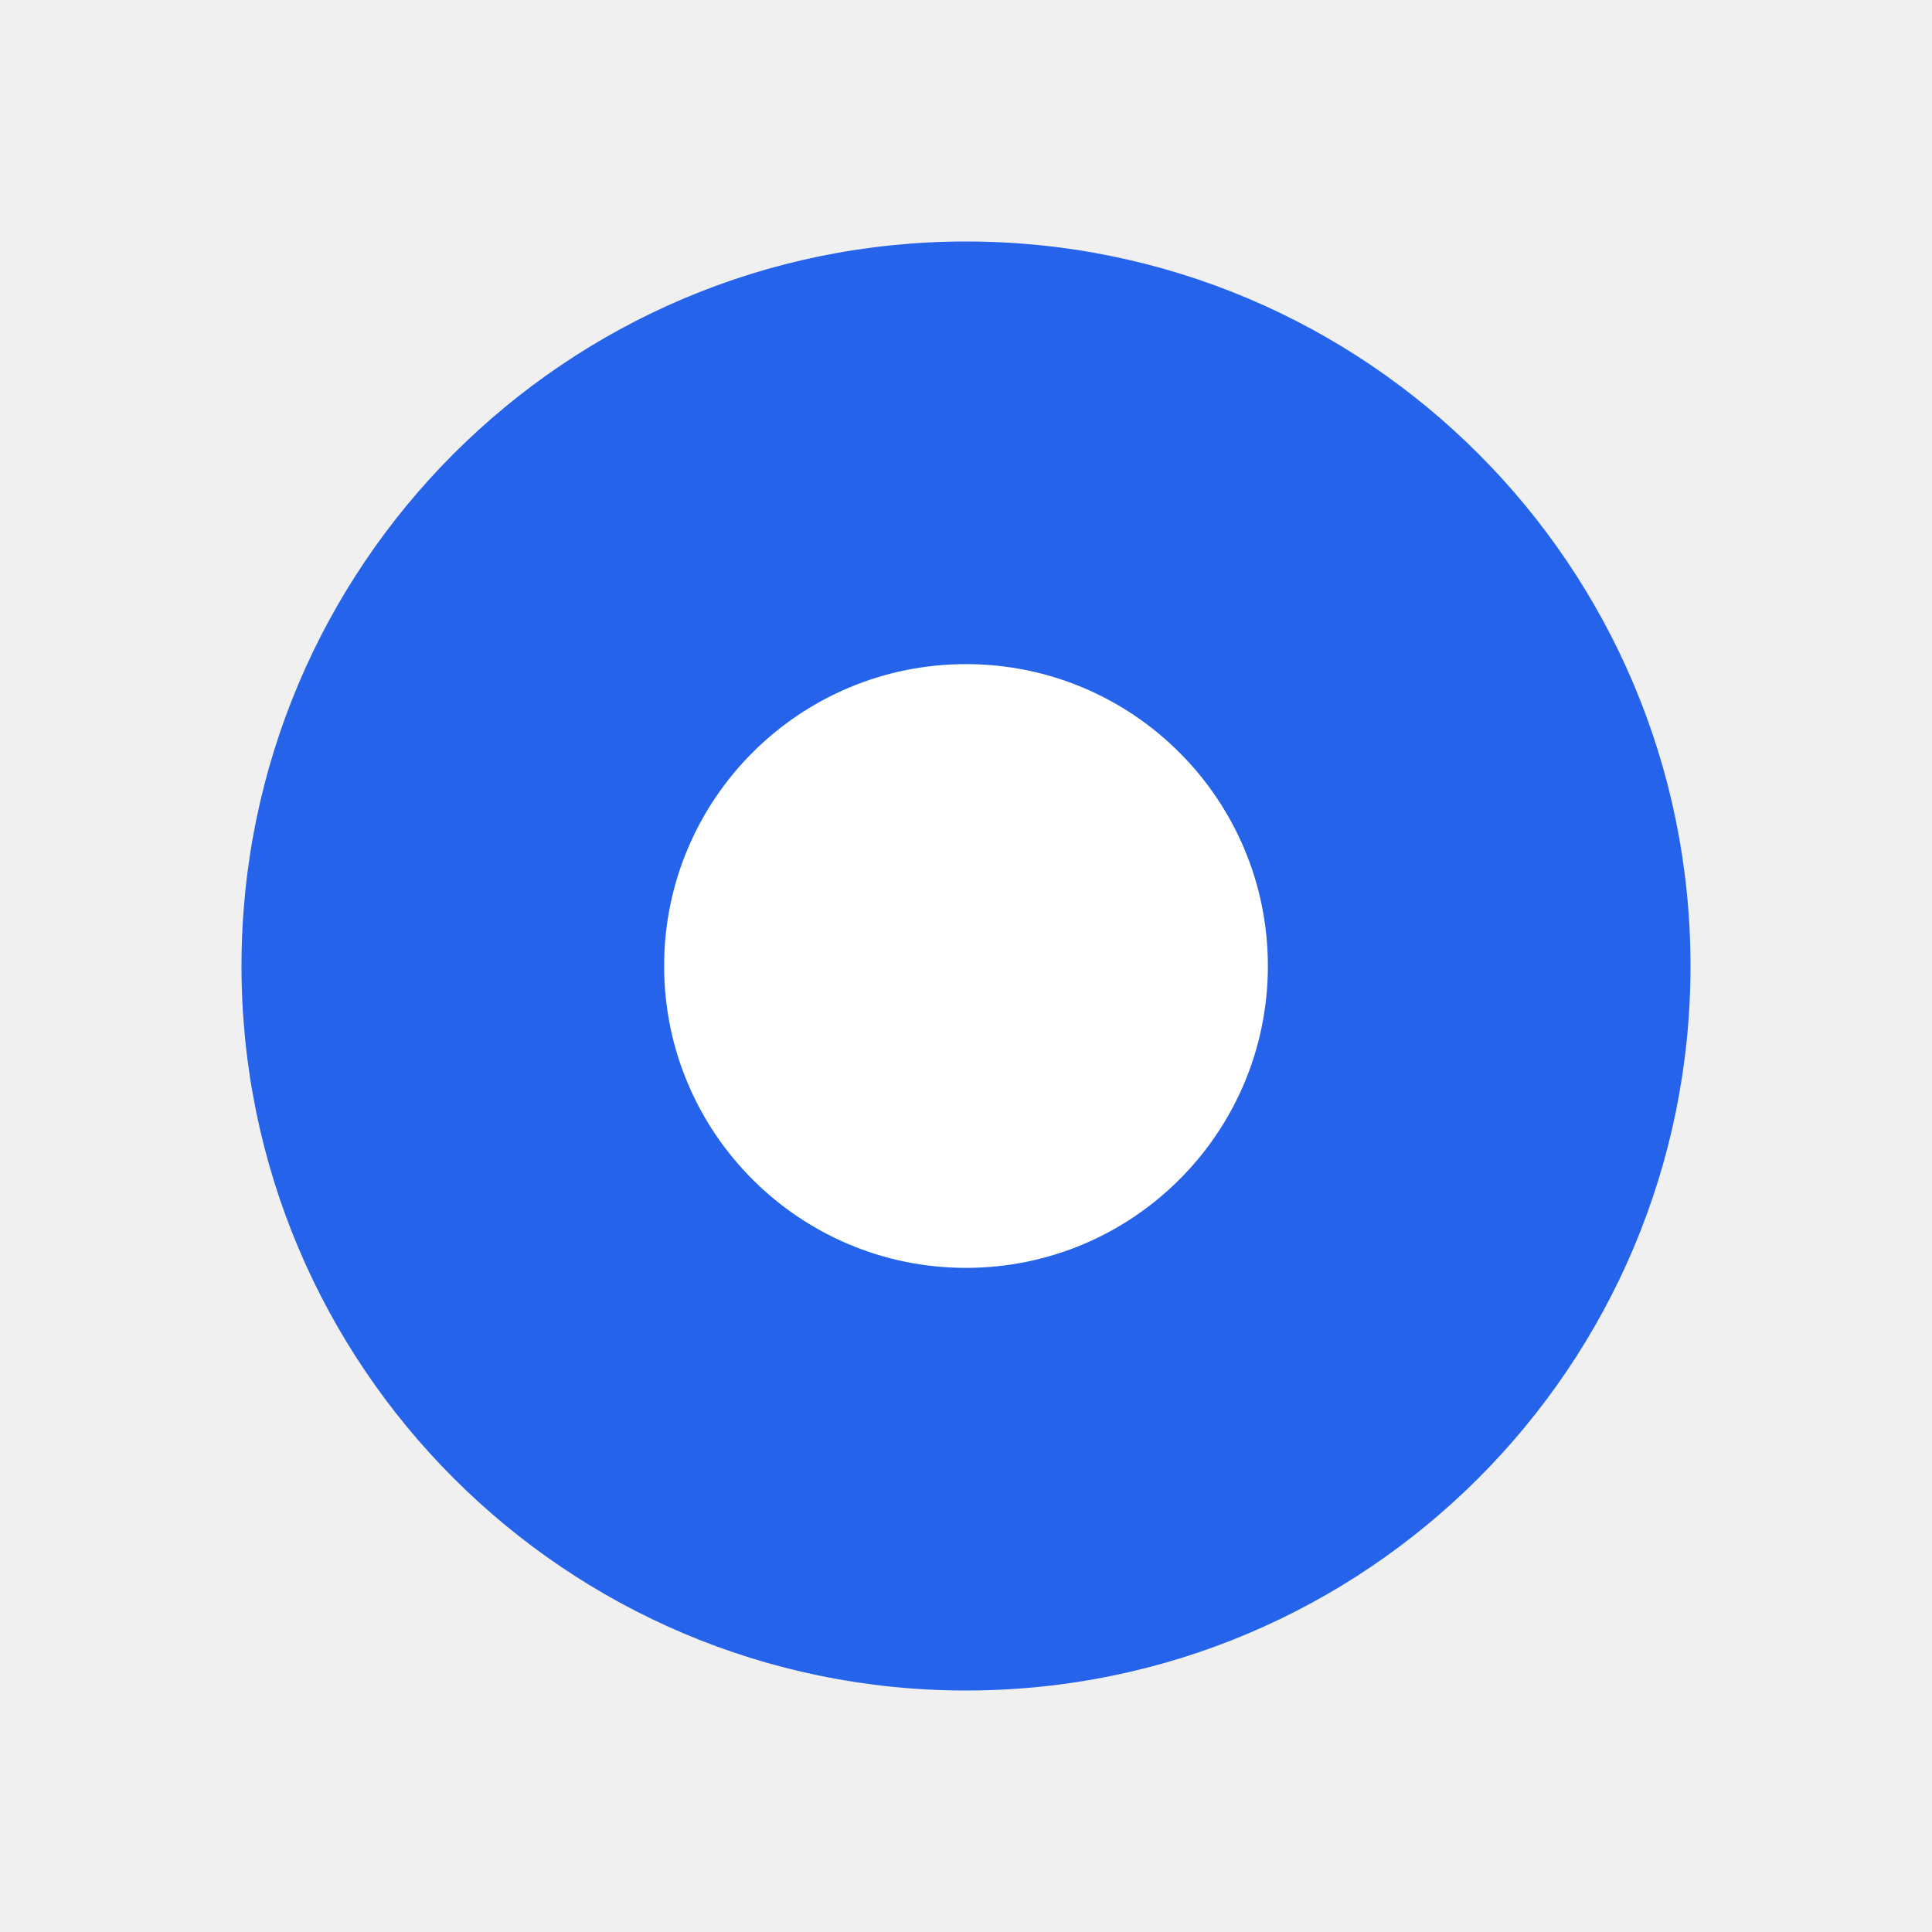
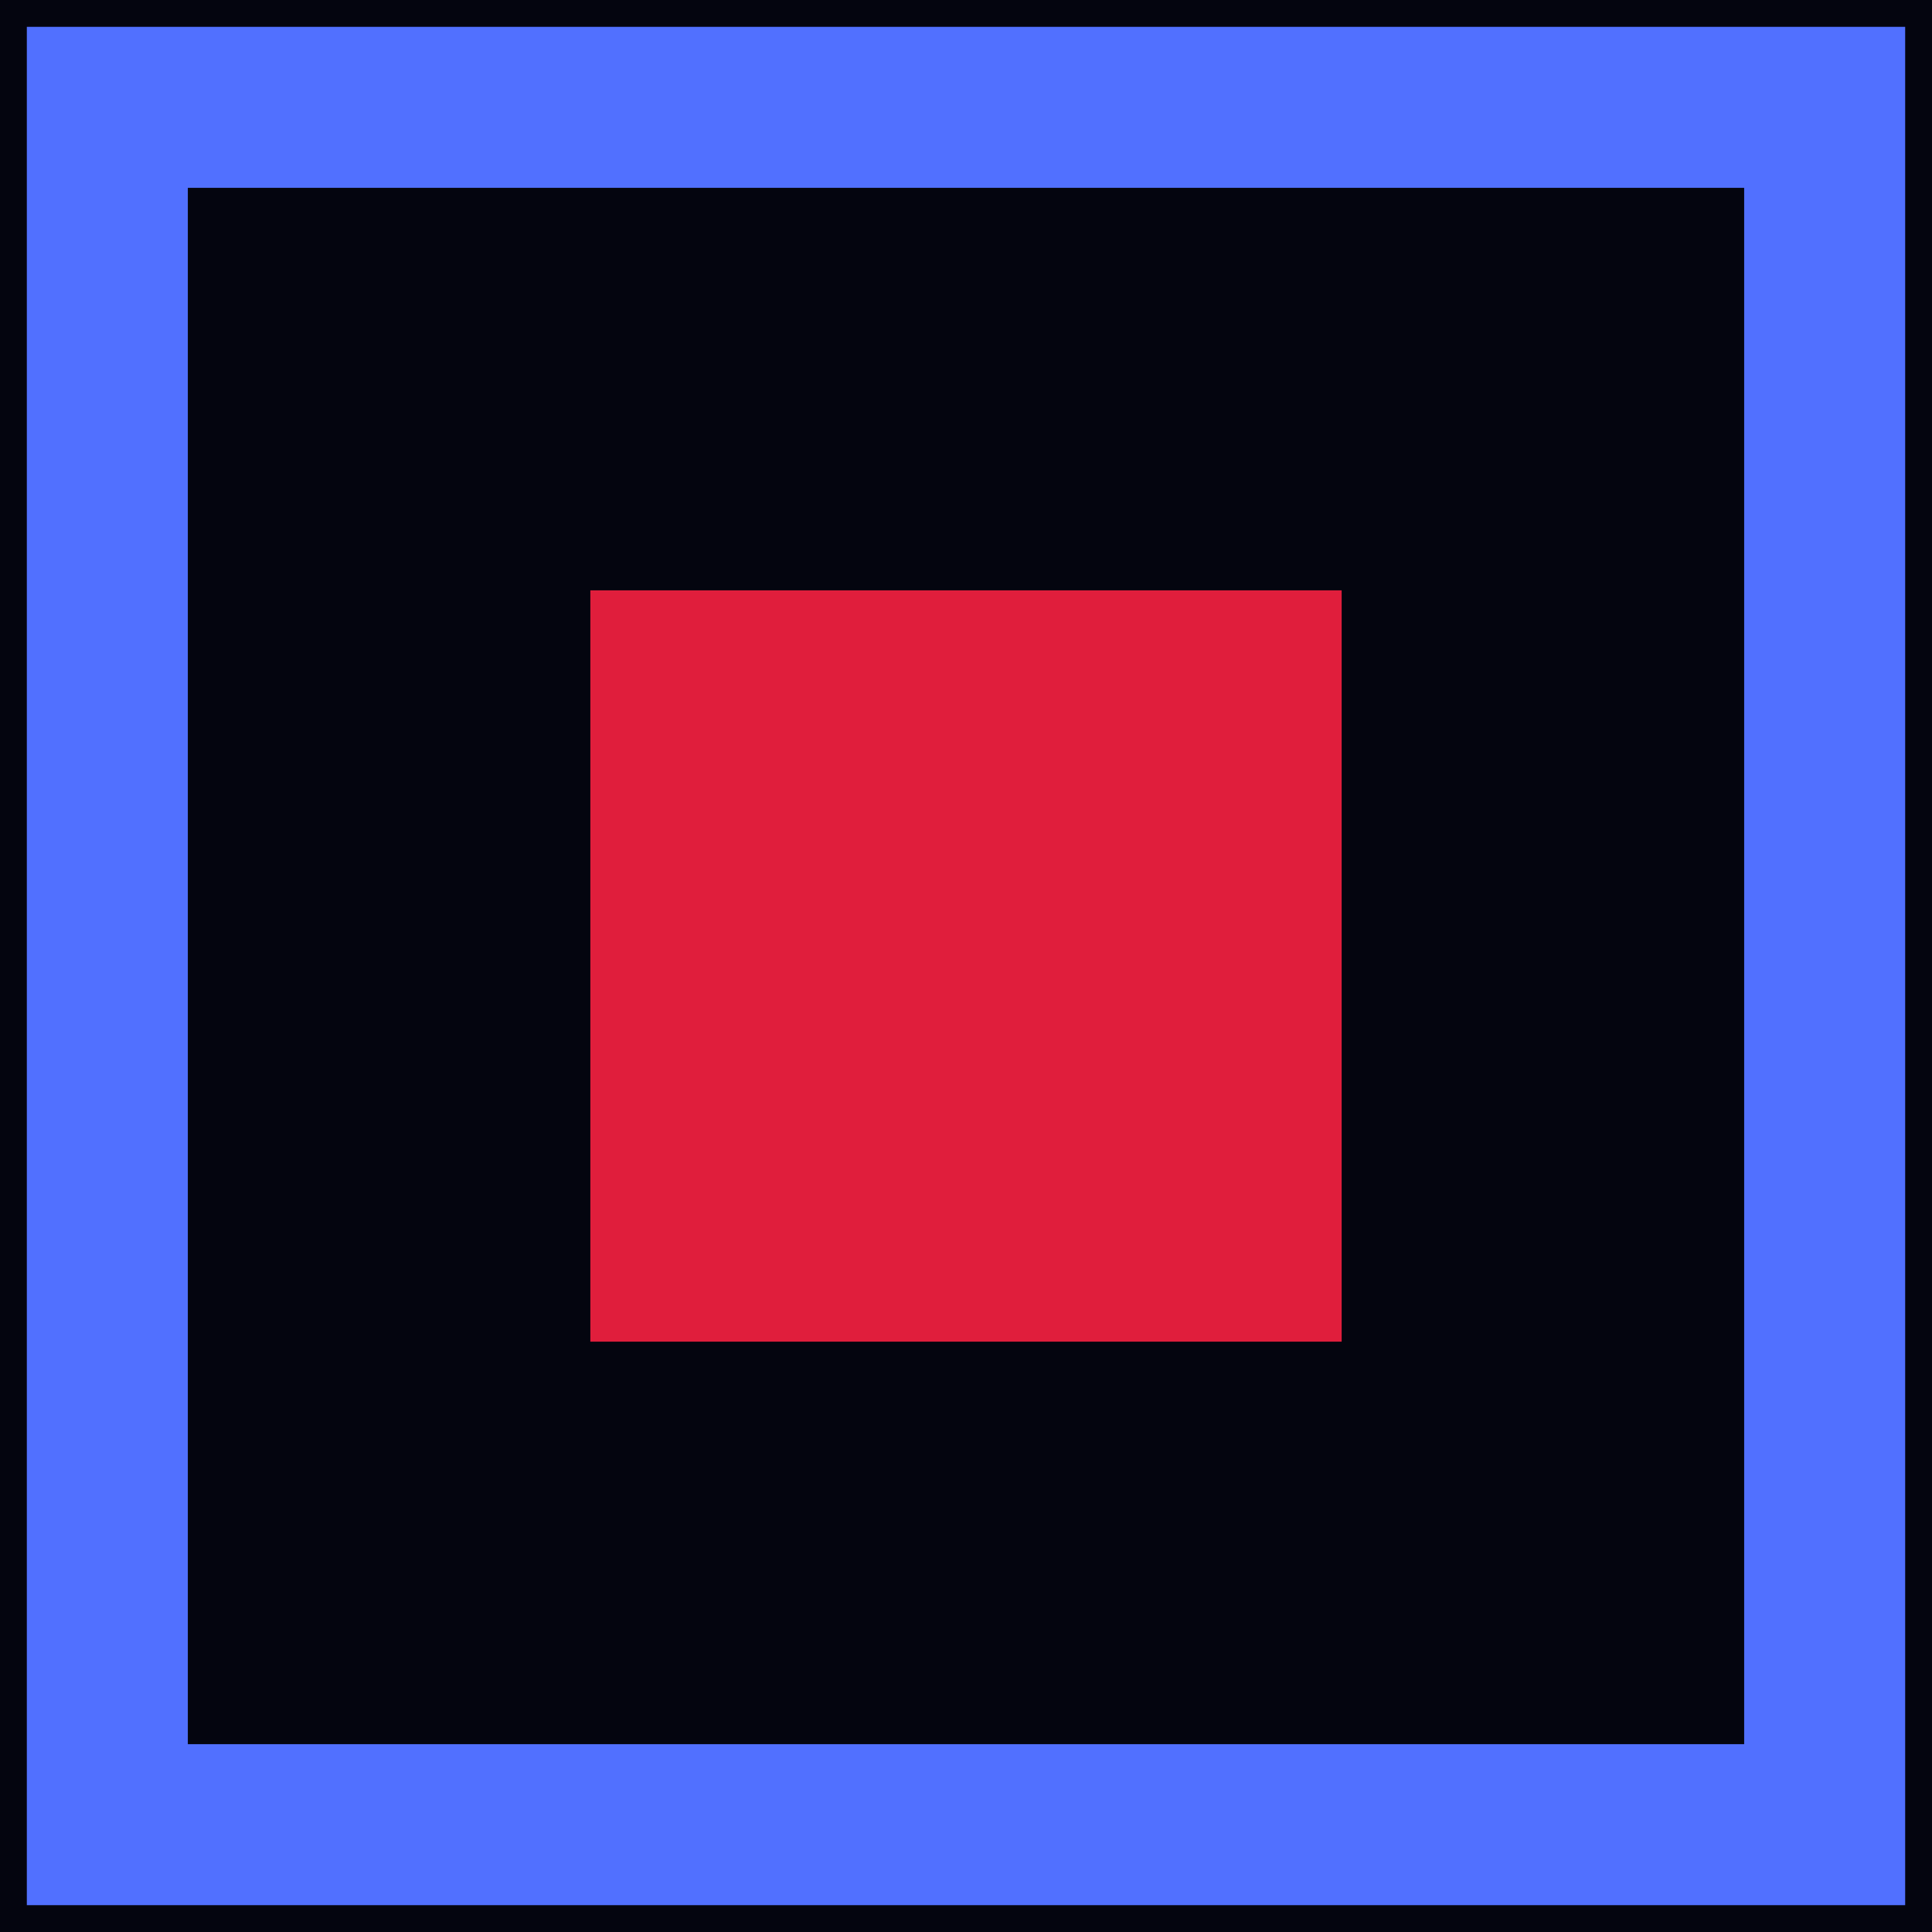
- <svg xmlns="http://www.w3.org/2000/svg" viewBox="0 0 32 32">
-   <circle cx="16" cy="16" r="12" fill="#2563eb" />
-   <circle cx="16" cy="16" r="5" fill="#fff" />
+ <svg xmlns="http://www.w3.org/2000/svg" viewBox="0 0 36 36">
+   <rect width="36" height="36" fill="#04050f" />
+   <rect x="2" y="2" width="32" height="32" fill="none" stroke="#5170ff" stroke-width="3" />
+   <rect x="11" y="11" width="14" height="14" fill="#e01e3c" />
</svg>
